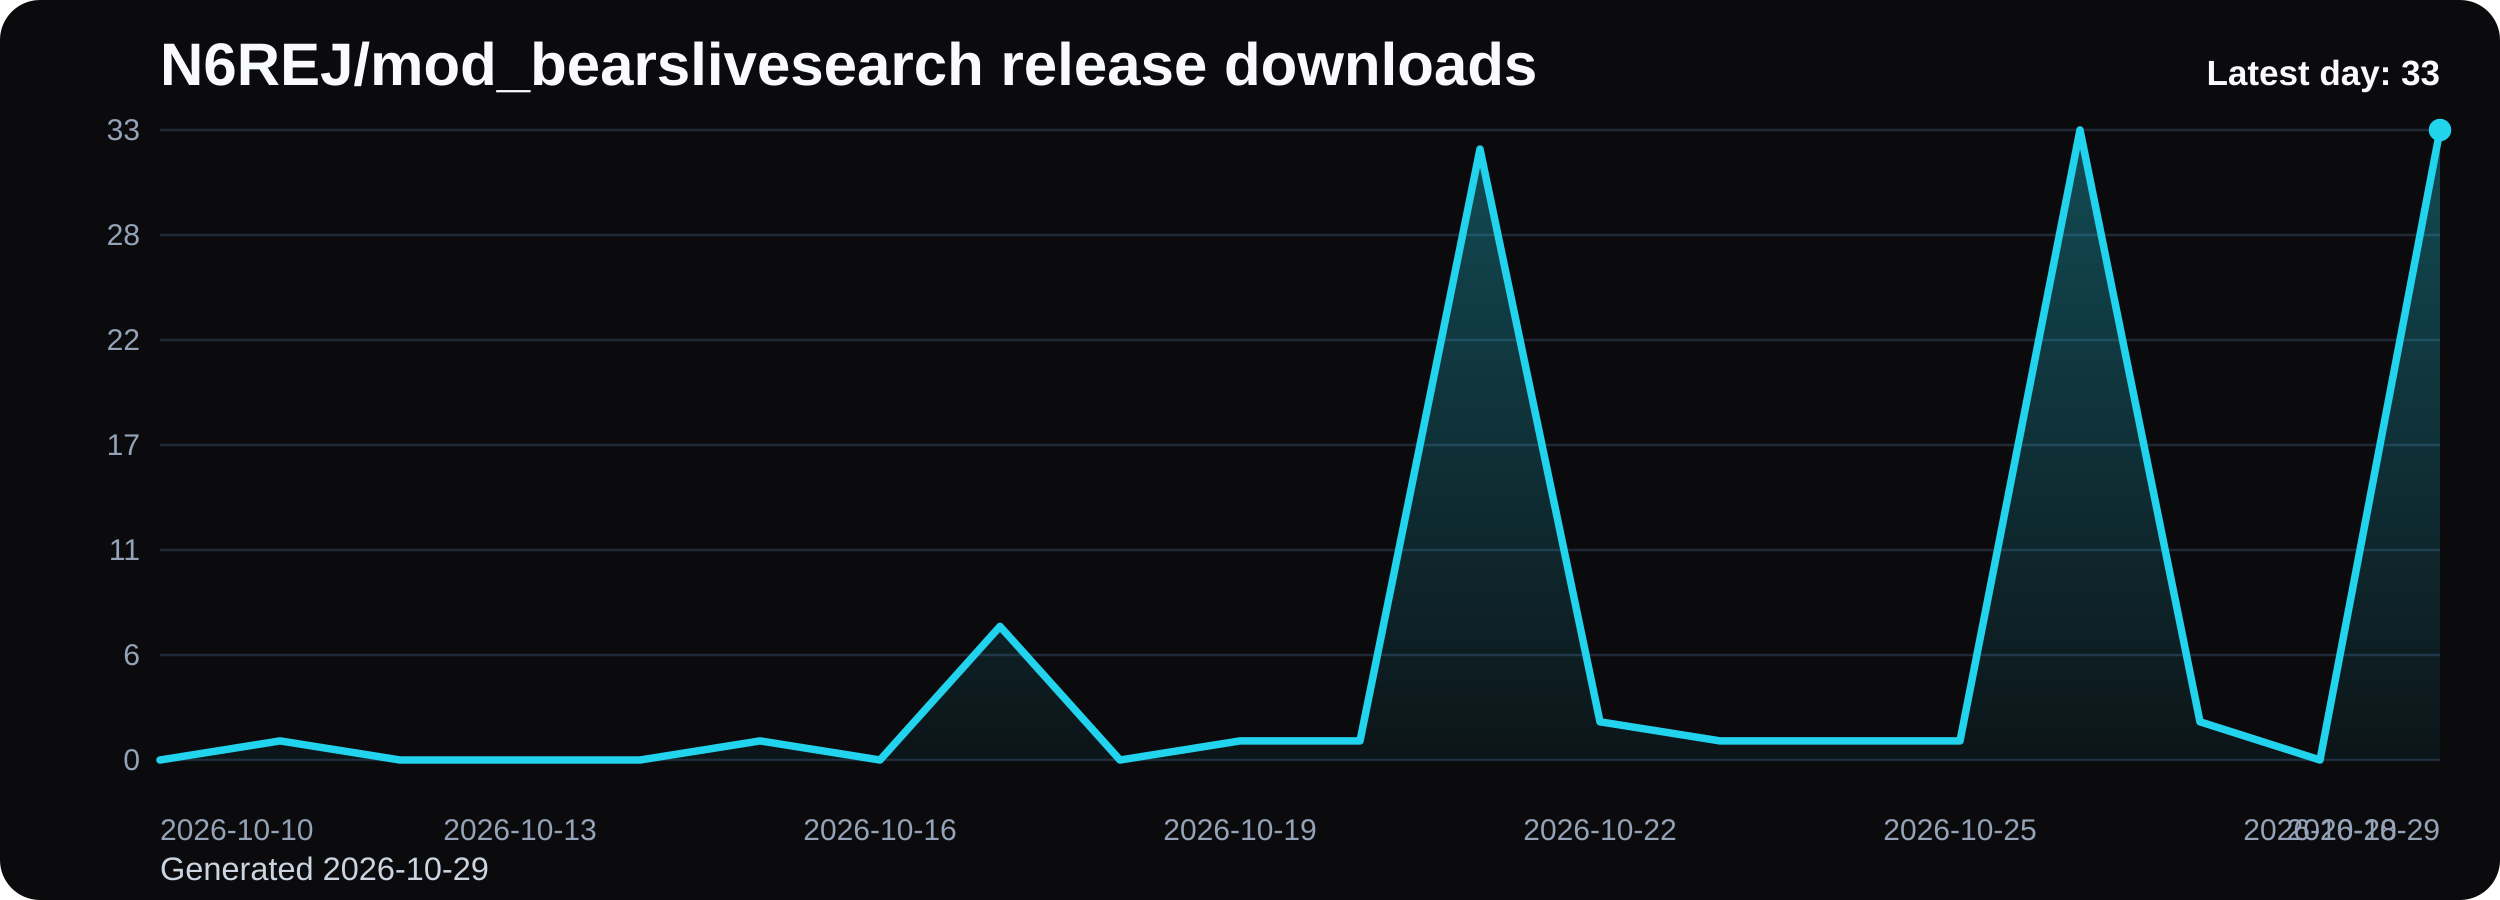
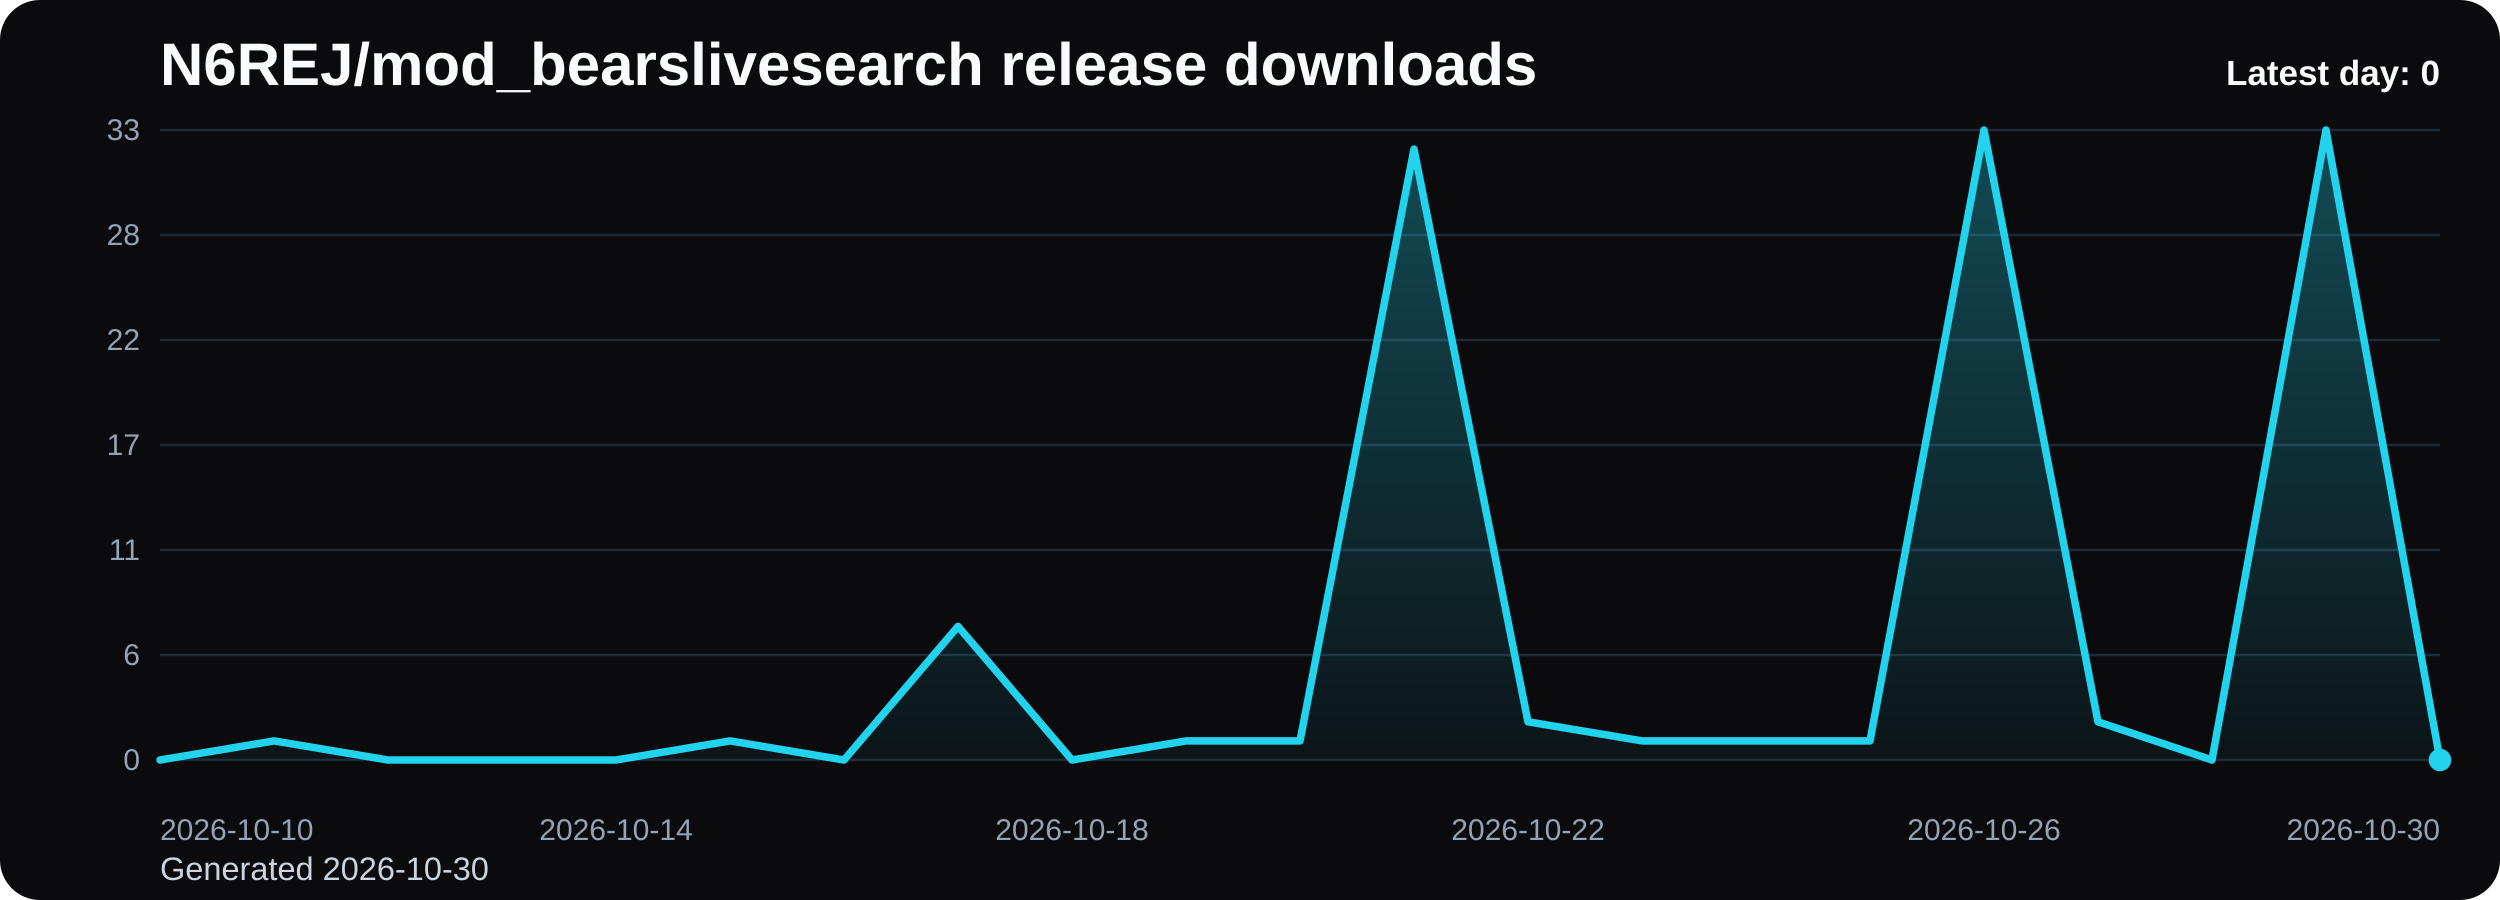
<svg xmlns="http://www.w3.org/2000/svg" viewBox="0 0 1000 360" role="img" aria-label="N6REJ/mod_bearslivesearch release downloads chart">
  <defs>
    <linearGradient id="fill-daily-black" x1="0" y1="0" x2="0" y2="1">
      <stop offset="0%" stop-color="#22d3ee" stop-opacity="0.32" />
      <stop offset="100%" stop-color="#22d3ee" stop-opacity="0.05" />
    </linearGradient>
    <style>
      .bg { fill: #0b0b0d; }
      .title { font: 700 24px Arial, sans-serif; fill: #f8fafc; }
      .sub { font: 400 13px Arial, sans-serif; fill: #cbd5e1; }
      .grid { stroke: #1f2937; stroke-width: 1; }
      .axis { font: 400 12px Arial, sans-serif; fill: #94a3b8; }
      .line { fill: none; stroke: #22d3ee; stroke-width: 3; stroke-linecap: round; stroke-linejoin: round; }
      .dot { fill: #22d3ee; }
      .value { font: 600 11px Arial, sans-serif; fill: #cbd5e1; }
      .latest { font: 700 14px Arial, sans-serif; fill: #f8fafc; }
    </style>
  </defs>
  <rect class="bg" x="0" y="0" width="1000" height="360" rx="16" />
  <text class="title" x="64" y="34">N6REJ/mod_bearslivesearch release downloads</text>
-   <text class="sub" x="64" y="352">Generated 2026-10-29</text>
+   <text class="sub" x="64" y="352">Generated 2026-10-30</text>
  <line x1="64" y1="52.00" x2="976" y2="52.00" class="grid" />
  <text x="56" y="56.00" text-anchor="end" class="axis">33</text>
  <line x1="64" y1="94.00" x2="976" y2="94.00" class="grid" />
  <text x="56" y="98.00" text-anchor="end" class="axis">28</text>
  <line x1="64" y1="136.00" x2="976" y2="136.00" class="grid" />
  <text x="56" y="140.00" text-anchor="end" class="axis">22</text>
  <line x1="64" y1="178.00" x2="976" y2="178.00" class="grid" />
  <text x="56" y="182.00" text-anchor="end" class="axis">17</text>
  <line x1="64" y1="220.00" x2="976" y2="220.00" class="grid" />
  <text x="56" y="224.00" text-anchor="end" class="axis">11</text>
  <line x1="64" y1="262.00" x2="976" y2="262.00" class="grid" />
  <text x="56" y="266.00" text-anchor="end" class="axis">6</text>
  <line x1="64" y1="304.00" x2="976" y2="304.00" class="grid" />
  <text x="56" y="308.00" text-anchor="end" class="axis">0</text>
-   <path d="M 64.00 304 L 64.00 304.00 L 112.00 296.36 L 160.00 304.00 L 208.00 304.00 L 256.00 304.00 L 304.00 296.36 L 352.00 304.00 L 400.00 250.55 L 448.00 304.00 L 496.00 296.36 L 544.00 296.36 L 592.00 59.64 L 640.00 288.73 L 688.00 296.36 L 736.00 296.36 L 784.00 296.36 L 832.00 52.00 L 880.00 288.73 L 928.00 304.00 L 976.00 52.00 L 976.00 304 Z" fill="url(#fill-daily-black)" />
-   <polyline class="line" points="64.00,304.00 112.00,296.36 160.00,304.00 208.00,304.00 256.00,304.00 304.00,296.36 352.00,304.00 400.00,250.55 448.00,304.00 496.00,296.36 544.00,296.36 592.00,59.64 640.00,288.73 688.00,296.36 736.00,296.36 784.00,296.36 832.00,52.00 880.00,288.73 928.00,304.00 976.00,52.00" />
-   <circle class="dot" cx="976.00" cy="52.00" r="4.5" />
+   <path d="M 64.00 304 L 64.00 304.00 L 109.60 296.36 L 155.20 304.00 L 200.80 304.00 L 246.40 304.00 L 292.00 296.36 L 337.60 304.00 L 383.20 250.55 L 428.80 304.00 L 474.40 296.36 L 520.00 296.36 L 565.60 59.64 L 611.20 288.73 L 656.80 296.36 L 702.40 296.36 L 748.00 296.36 L 793.60 52.00 L 839.20 288.73 L 884.80 304.00 L 930.40 52.00 L 976.00 304.00 L 976.00 304 Z" fill="url(#fill-daily-black)" />
+   <polyline class="line" points="64.00,304.00 109.60,296.36 155.20,304.00 200.80,304.00 246.40,304.00 292.00,296.36 337.60,304.00 383.20,250.55 428.80,304.00 474.40,296.36 520.00,296.36 565.60,59.64 611.20,288.73 656.80,296.36 702.40,296.36 748.00,296.36 793.60,52.00 839.20,288.73 884.80,304.00 930.40,52.00 976.00,304.00" />
+   <circle class="dot" cx="976.00" cy="304.00" r="4.5" />
  <text class="axis" x="64.00" y="336" text-anchor="start">2026-10-10</text>
-   <text class="axis" x="208.00" y="336" text-anchor="middle">2026-10-13</text>
-   <text class="axis" x="352.00" y="336" text-anchor="middle">2026-10-16</text>
-   <text class="axis" x="496.00" y="336" text-anchor="middle">2026-10-19</text>
-   <text class="axis" x="640.00" y="336" text-anchor="middle">2026-10-22</text>
-   <text class="axis" x="784.00" y="336" text-anchor="middle">2026-10-25</text>
-   <text class="axis" x="928.00" y="336" text-anchor="middle">2026-10-28</text>
-   <text class="axis" x="976.00" y="336" text-anchor="end">2026-10-29</text>
-   <text class="latest" x="976" y="34" text-anchor="end">Latest day: 33</text>
+   <text class="axis" x="246.40" y="336" text-anchor="middle">2026-10-14</text>
+   <text class="axis" x="428.80" y="336" text-anchor="middle">2026-10-18</text>
+   <text class="axis" x="611.20" y="336" text-anchor="middle">2026-10-22</text>
+   <text class="axis" x="793.60" y="336" text-anchor="middle">2026-10-26</text>
+   <text class="axis" x="976.00" y="336" text-anchor="end">2026-10-30</text>
+   <text class="latest" x="976" y="34" text-anchor="end">Latest day: 0</text>
</svg>
